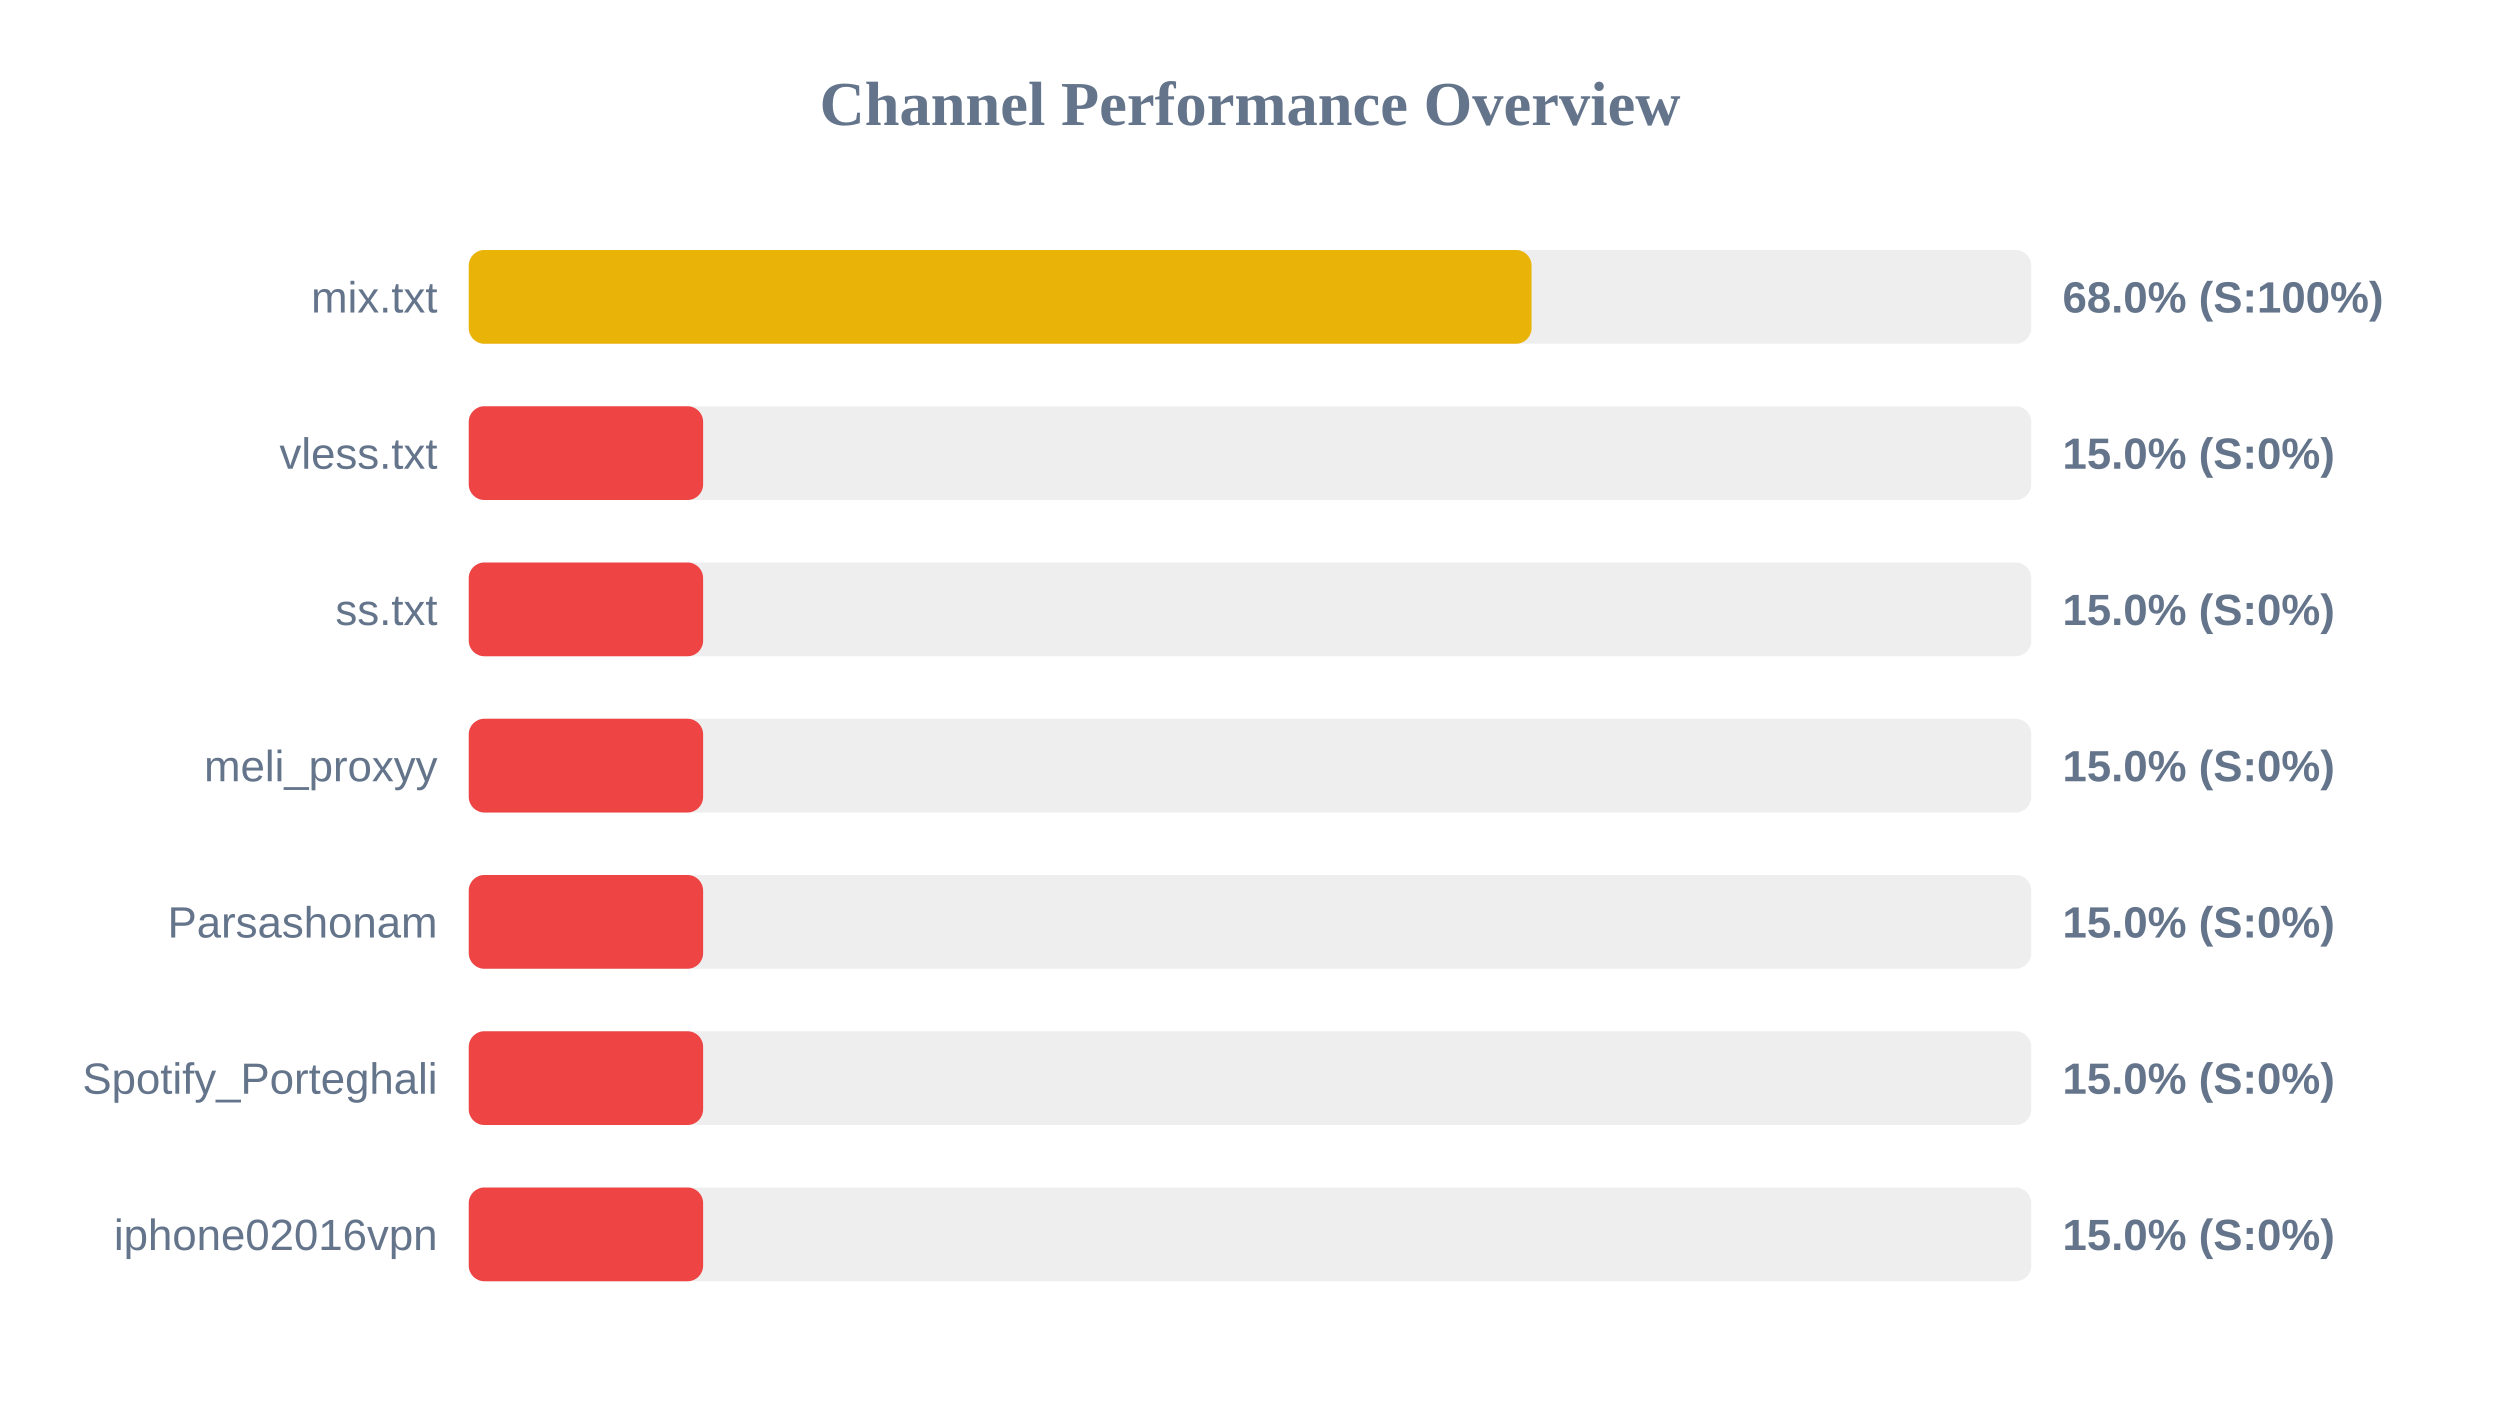
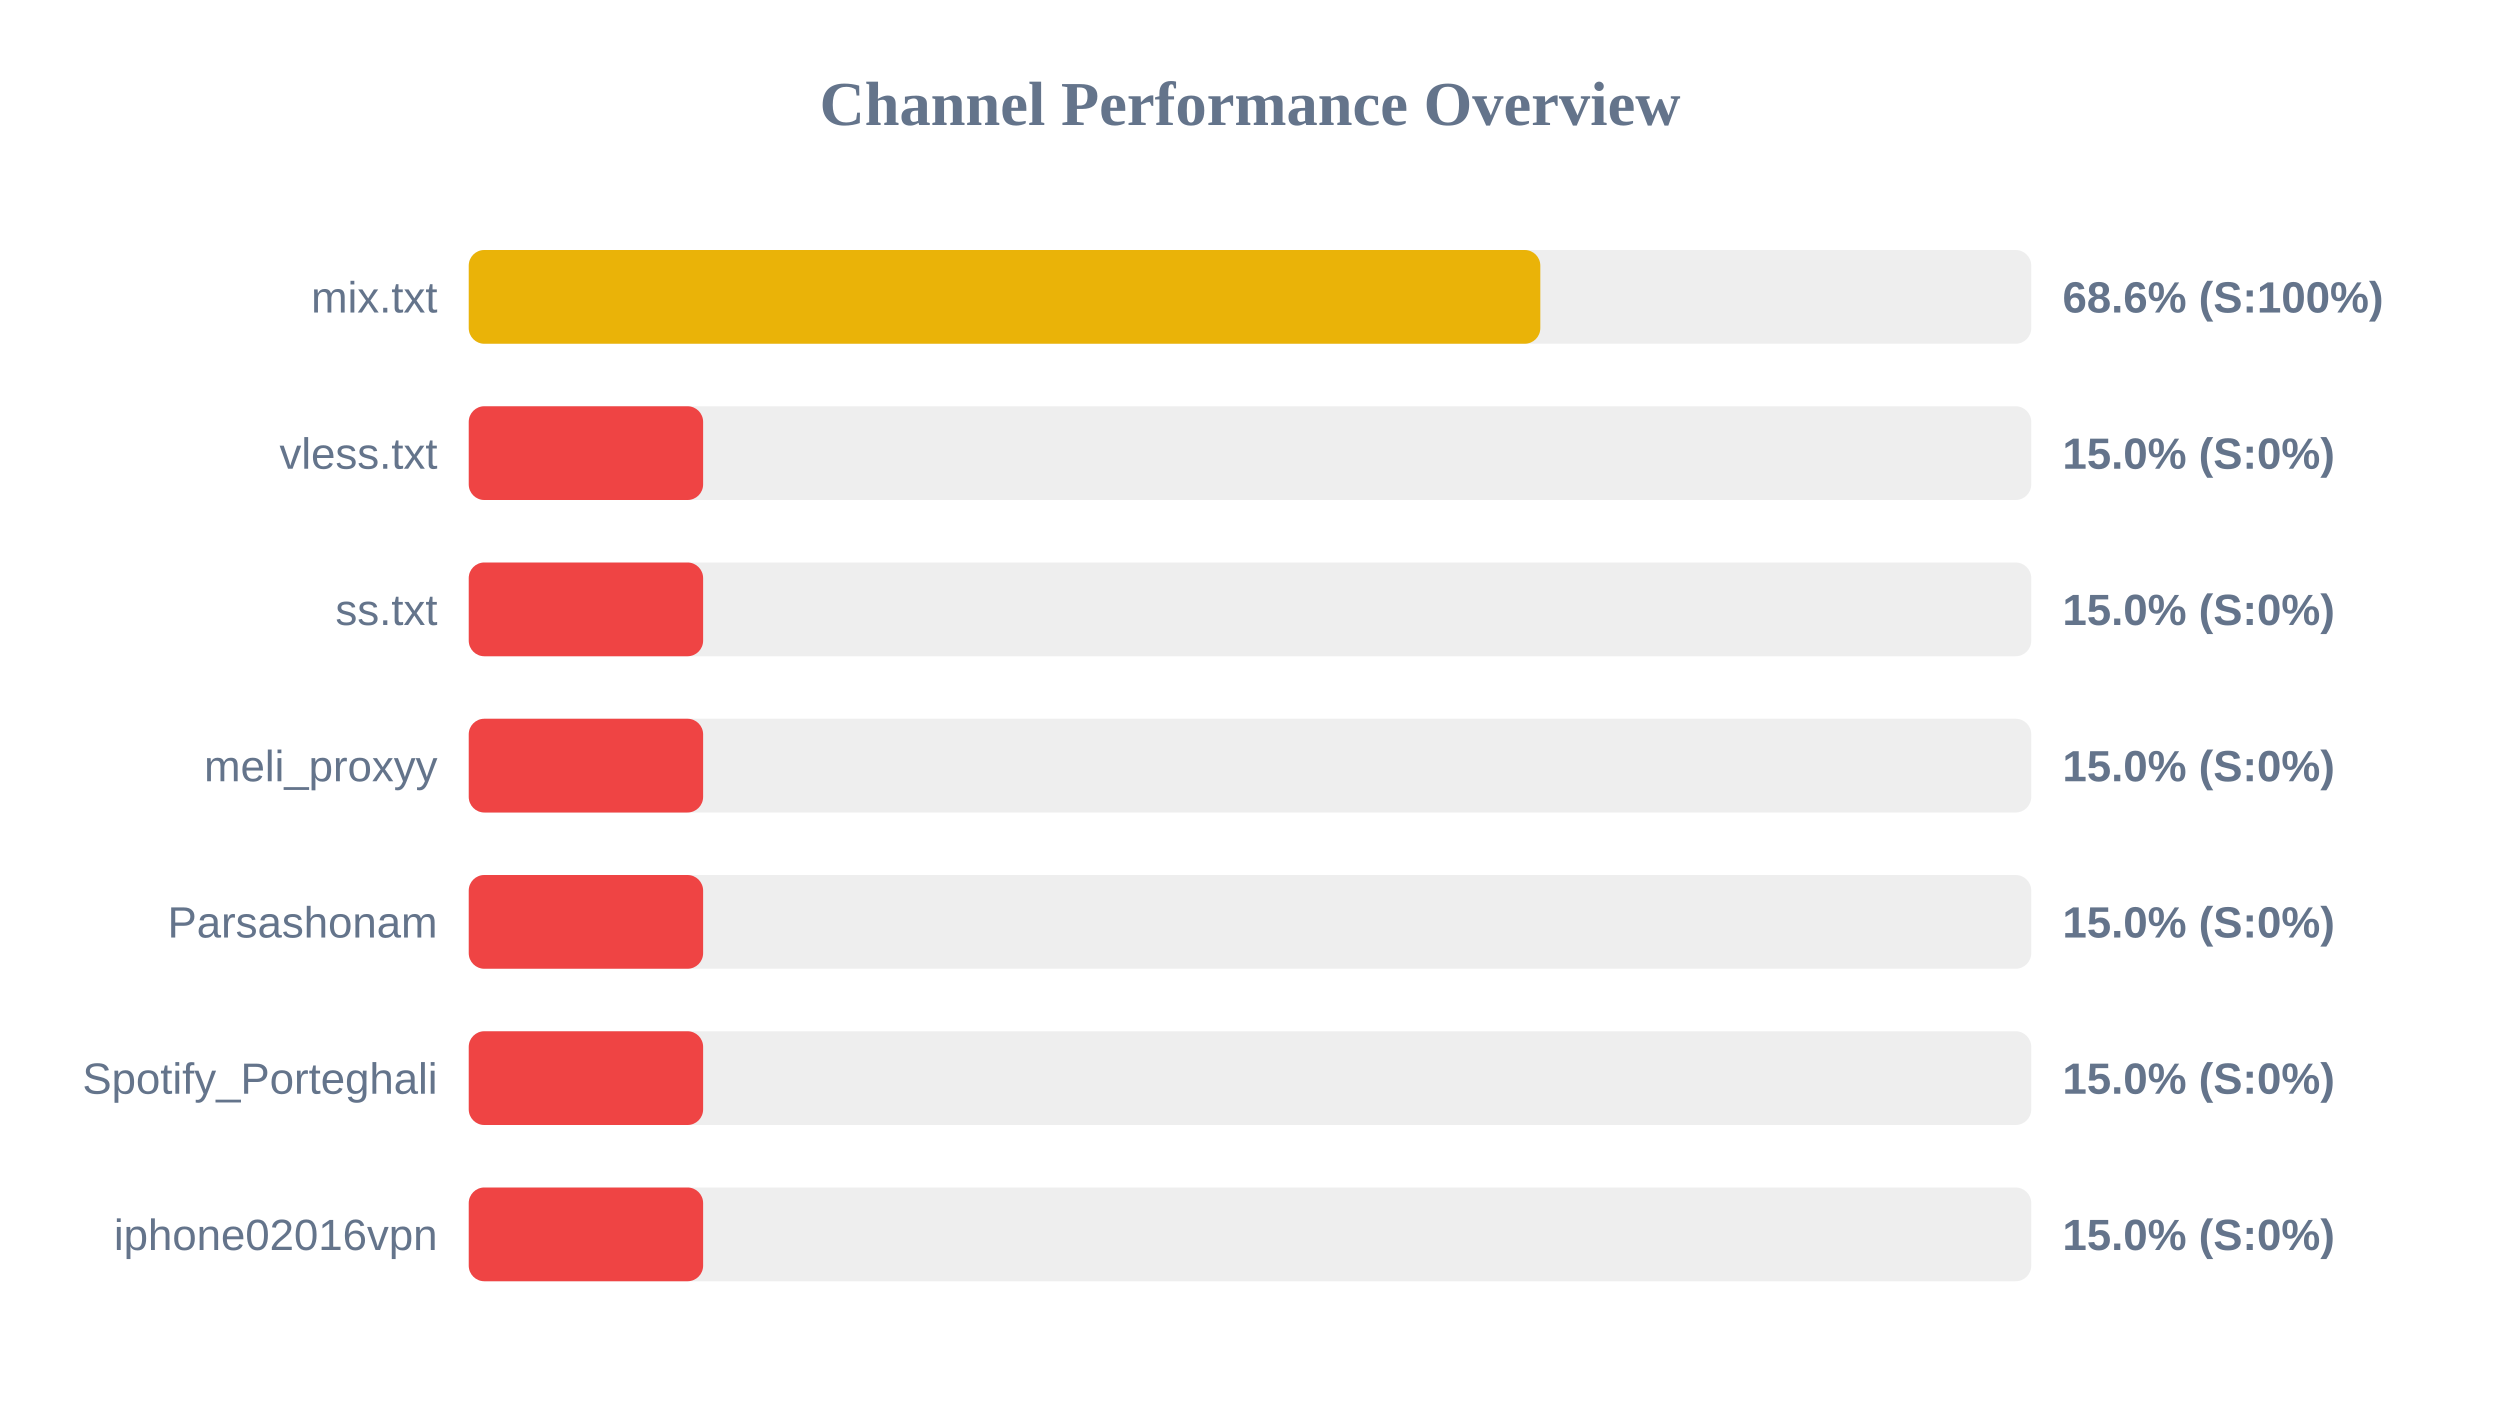
<svg xmlns="http://www.w3.org/2000/svg" width="800" height="450" version="1.1">
  <style>
        .row { font: 14px Arial; fill: #64748b; }
        .score { font: bold 14px Arial; fill: #64748b; }
    </style>
  <text x="400" y="40" text-anchor="middle" font-size="20px" font-weight="bold" fill="#64748b">Channel Performance Overview</text>
  <rect x="150" y="80" width="500" height="30" fill="#eee" rx="5" />
-   <rect x="150" y="80" width="340.1" height="30" fill="#eab308" rx="5" />
+   <rect x="150" y="80" width="342.9" height="30" fill="#eab308" rx="5" />
  <text x="140" y="100" text-anchor="end" class="row">mix.txt</text>
-   <text x="660" y="100" text-anchor="start" class="score">68.0% (S:100%)</text>
+   <text x="660" y="100" text-anchor="start" class="score">68.6% (S:100%)</text>
  <rect x="150" y="130" width="500" height="30" fill="#eee" rx="5" />
  <rect x="150" y="130" width="75.0" height="30" fill="#ef4444" rx="5" />
  <text x="140" y="150" text-anchor="end" class="row">vless.txt</text>
  <text x="660" y="150" text-anchor="start" class="score">15.0% (S:0%)</text>
  <rect x="150" y="180" width="500" height="30" fill="#eee" rx="5" />
  <rect x="150" y="180" width="75.0" height="30" fill="#ef4444" rx="5" />
  <text x="140" y="200" text-anchor="end" class="row">ss.txt</text>
  <text x="660" y="200" text-anchor="start" class="score">15.0% (S:0%)</text>
  <rect x="150" y="230" width="500" height="30" fill="#eee" rx="5" />
  <rect x="150" y="230" width="75.0" height="30" fill="#ef4444" rx="5" />
  <text x="140" y="250" text-anchor="end" class="row">meli_proxyy</text>
  <text x="660" y="250" text-anchor="start" class="score">15.0% (S:0%)</text>
  <rect x="150" y="280" width="500" height="30" fill="#eee" rx="5" />
  <rect x="150" y="280" width="75.0" height="30" fill="#ef4444" rx="5" />
  <text x="140" y="300" text-anchor="end" class="row">Parsashonam</text>
  <text x="660" y="300" text-anchor="start" class="score">15.0% (S:0%)</text>
  <rect x="150" y="330" width="500" height="30" fill="#eee" rx="5" />
  <rect x="150" y="330" width="75.0" height="30" fill="#ef4444" rx="5" />
  <text x="140" y="350" text-anchor="end" class="row">Spotify_Porteghali</text>
  <text x="660" y="350" text-anchor="start" class="score">15.0% (S:0%)</text>
  <rect x="150" y="380" width="500" height="30" fill="#eee" rx="5" />
  <rect x="150" y="380" width="75.0" height="30" fill="#ef4444" rx="5" />
  <text x="140" y="400" text-anchor="end" class="row">iphone02016vpn</text>
  <text x="660" y="400" text-anchor="start" class="score">15.0% (S:0%)</text>
</svg>
